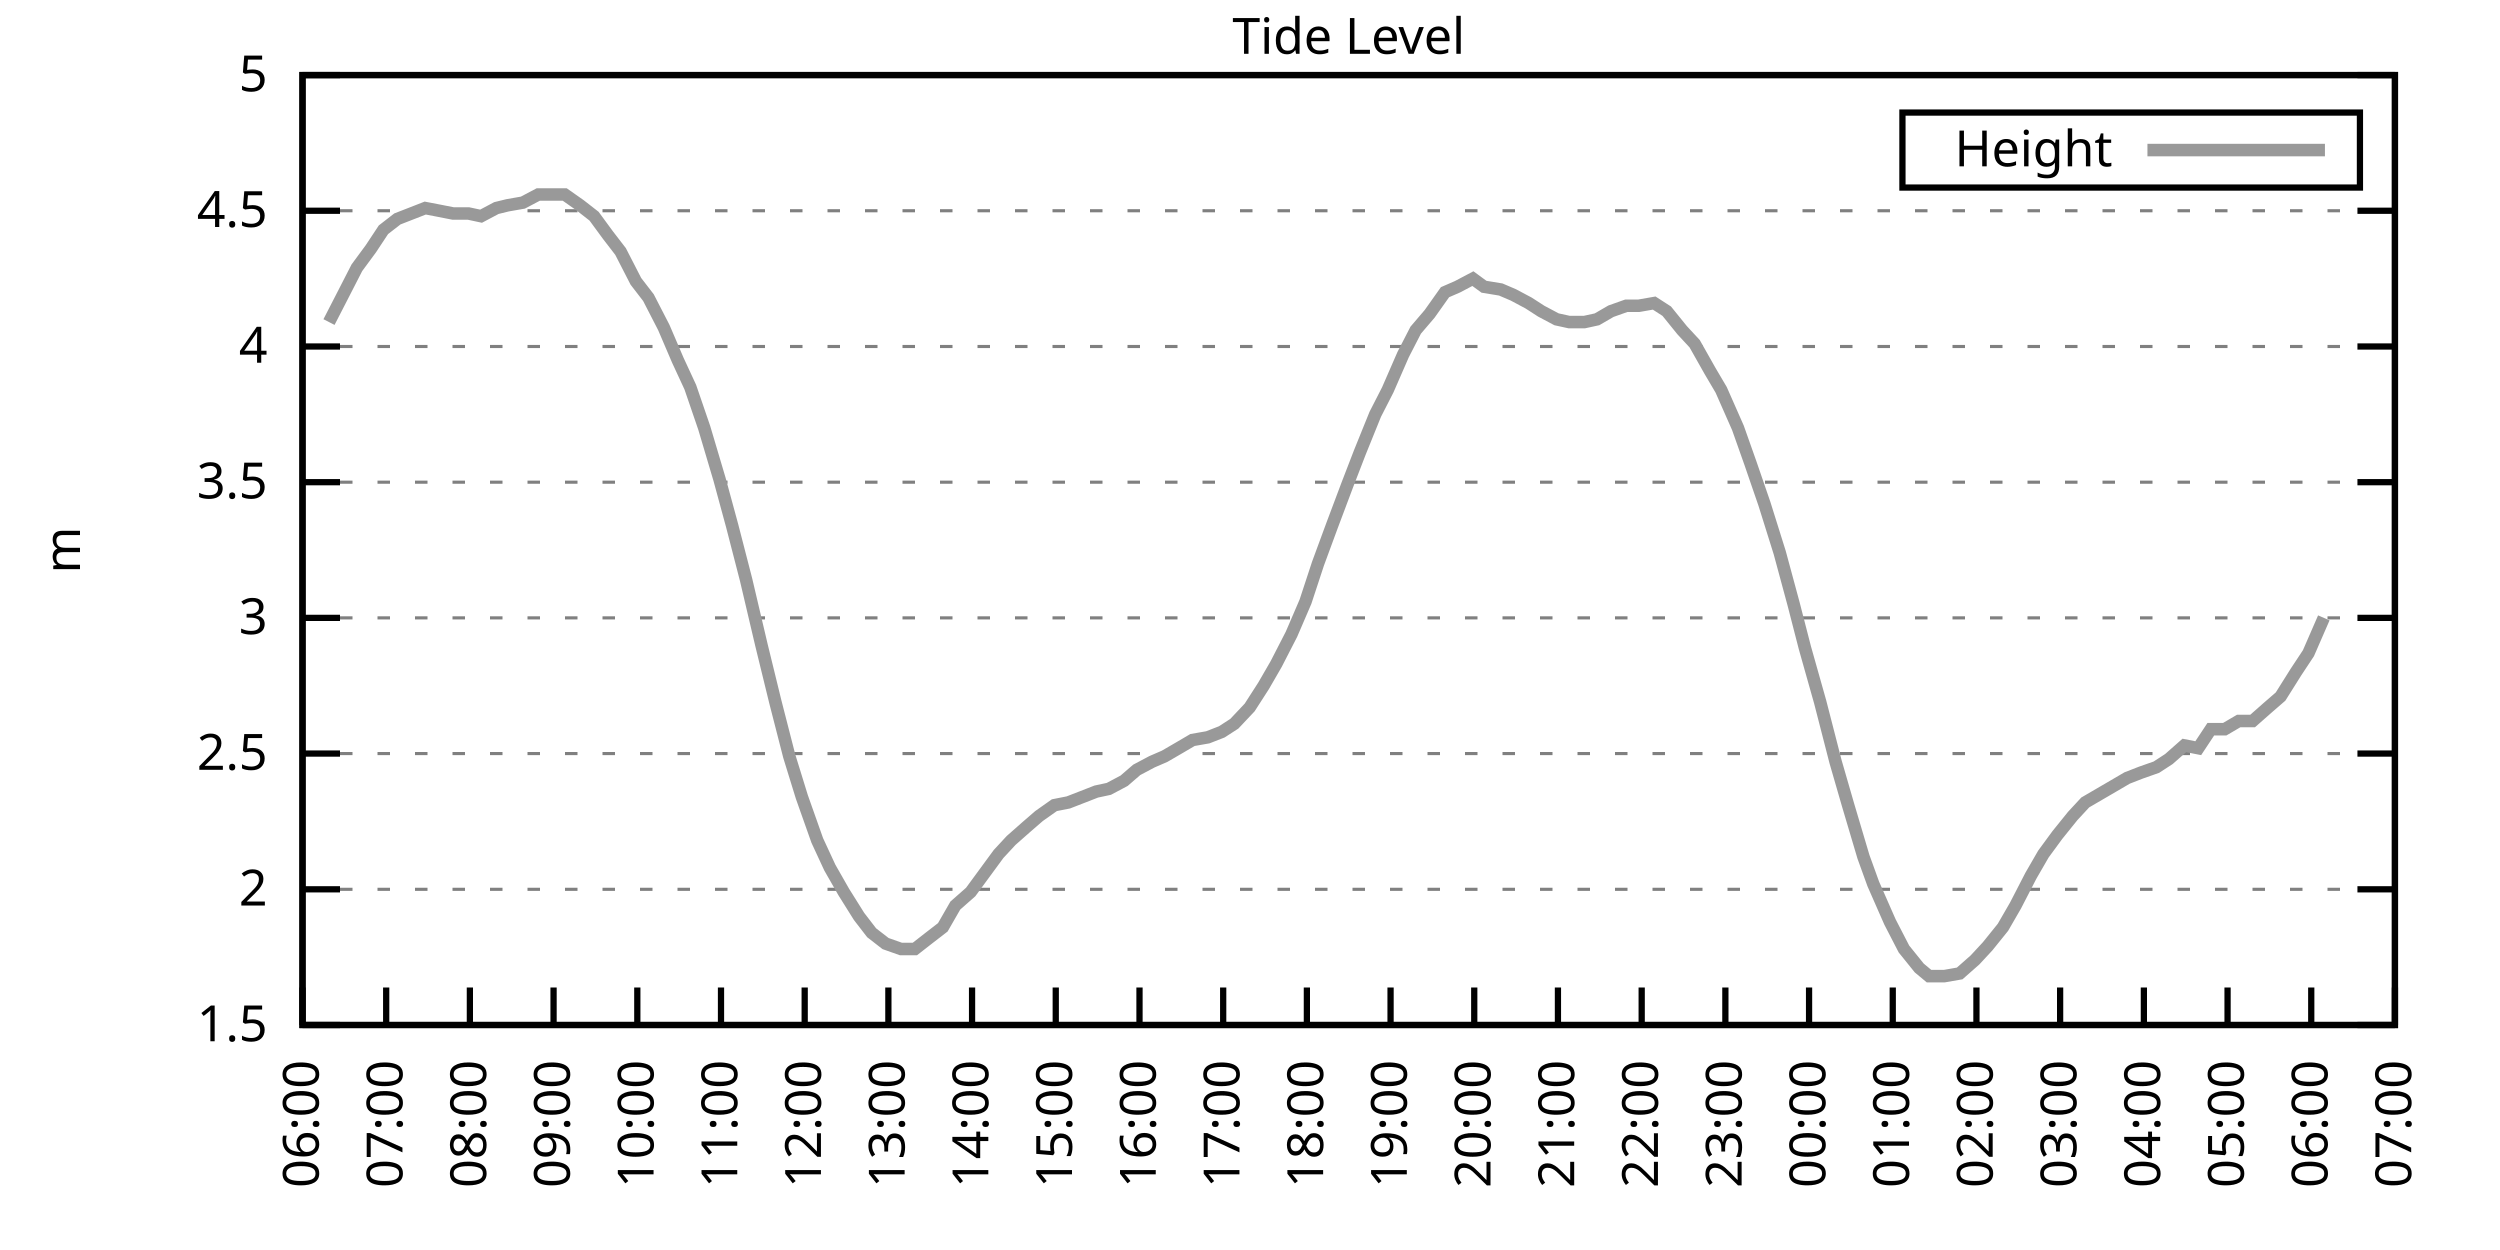
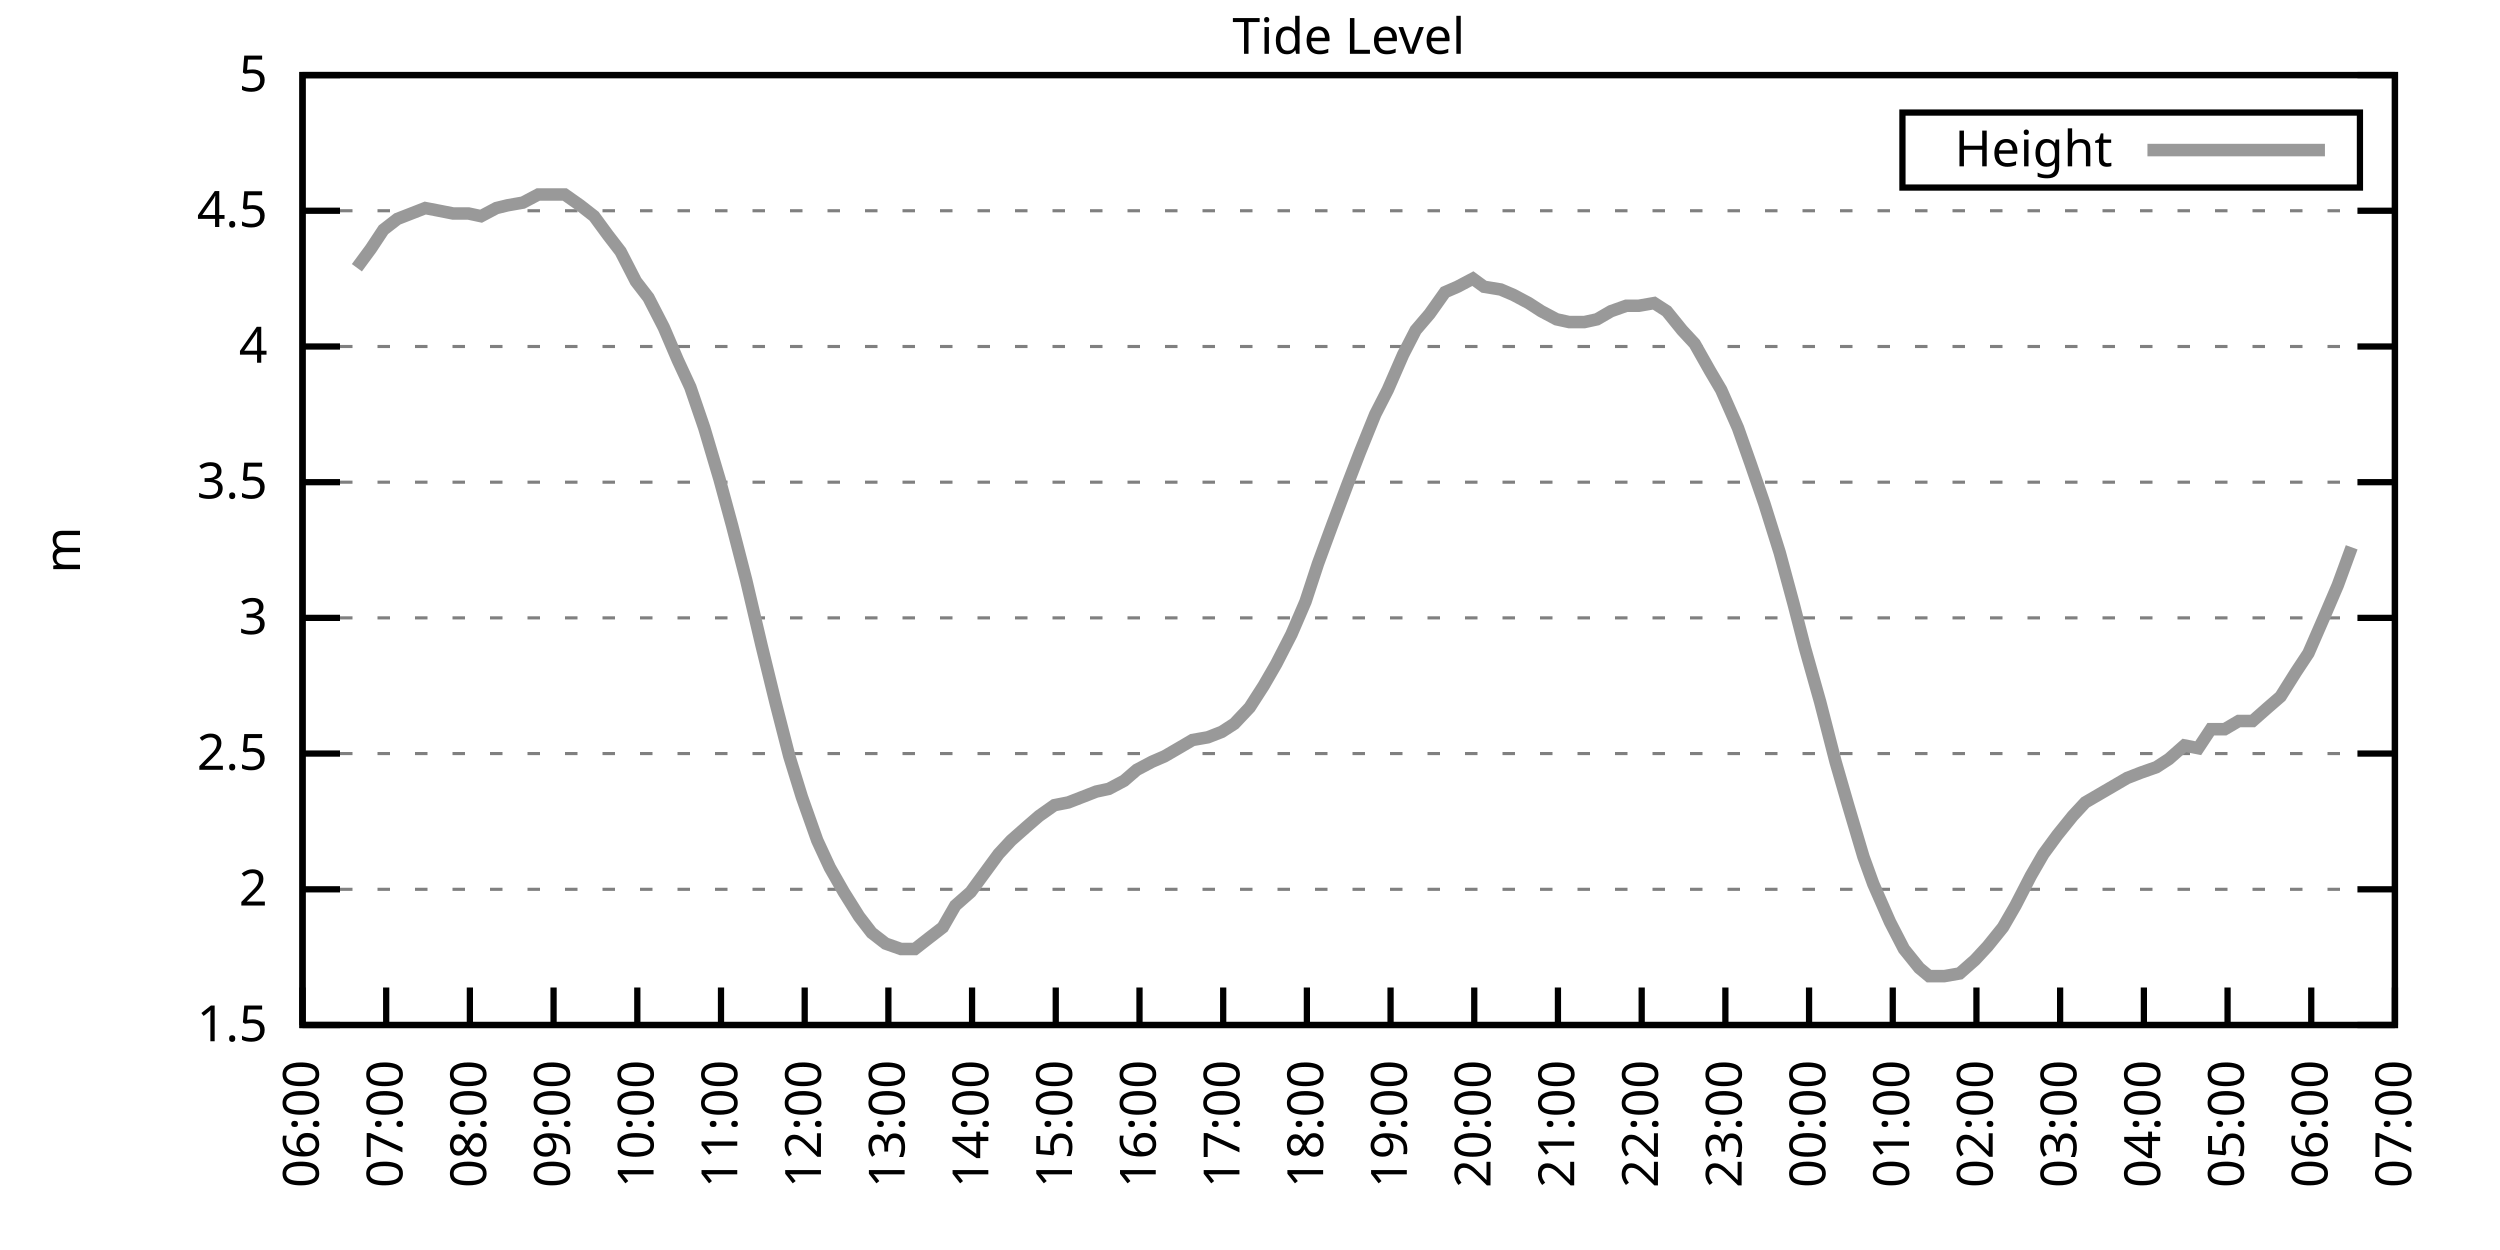
<svg xmlns="http://www.w3.org/2000/svg" xmlns:xlink="http://www.w3.org/1999/xlink" width="400" height="200" viewBox="0 0 400 200">
  <g id="gnuplot_canvas">
    <rect x="0" y="0" width="400" height="200" fill="none" />
    <defs>
      <circle id="gpDot" r="0.5" stroke-width="0.5" stroke="currentColor" />
      <path id="gpPt0" stroke-width="0.333" stroke="currentColor" d="M-1,0 h2 M0,-1 v2" />
      <path id="gpPt1" stroke-width="0.333" stroke="currentColor" d="M-1,-1 L1,1 M1,-1 L-1,1" />
      <path id="gpPt2" stroke-width="0.333" stroke="currentColor" d="M-1,0 L1,0 M0,-1 L0,1 M-1,-1 L1,1 M-1,1 L1,-1" />
      <rect id="gpPt3" stroke-width="0.333" stroke="currentColor" x="-1" y="-1" width="2" height="2" />
      <rect id="gpPt4" stroke-width="0.333" stroke="currentColor" fill="currentColor" x="-1" y="-1" width="2" height="2" />
      <circle id="gpPt5" stroke-width="0.333" stroke="currentColor" cx="0" cy="0" r="1" />
      <use xlink:href="#gpPt5" id="gpPt6" fill="currentColor" stroke="none" />
      <path id="gpPt7" stroke-width="0.333" stroke="currentColor" d="M0,-1.33 L-1.33,0.67 L1.33,0.67 z" />
      <use xlink:href="#gpPt7" id="gpPt8" fill="currentColor" stroke="none" />
      <use xlink:href="#gpPt7" id="gpPt9" stroke="currentColor" transform="rotate(180)" />
      <use xlink:href="#gpPt9" id="gpPt10" fill="currentColor" stroke="none" />
      <use xlink:href="#gpPt3" id="gpPt11" stroke="currentColor" transform="rotate(45)" />
      <use xlink:href="#gpPt11" id="gpPt12" fill="currentColor" stroke="none" />
      <path id="gpPt13" stroke-width="0.333" stroke="currentColor" d="M0,1.330 L1.265,0.411 L0.782,-1.067 L-0.782,-1.076 L-1.265,0.411 z" />
      <use xlink:href="#gpPt13" id="gpPt14" fill="currentColor" stroke="none" />
      <filter id="textbox" filterUnits="objectBoundingBox" x="0" y="0" height="1" width="1">
        <feFlood flood-color="white" flood-opacity="1" result="bgnd" />
        <feComposite in="SourceGraphic" in2="bgnd" operator="atop" />
      </filter>
      <filter id="greybox" filterUnits="objectBoundingBox" x="0" y="0" height="1" width="1">
        <feFlood flood-color="lightgrey" flood-opacity="1" result="grey" />
        <feComposite in="SourceGraphic" in2="grey" operator="atop" />
      </filter>
    </defs>
    <g fill="none" color="white" stroke="currentColor" stroke-width="1.00" stroke-linecap="butt" stroke-linejoin="miter">
</g>
    <g fill="none" color="black" stroke="currentColor" stroke-width="1.00" stroke-linecap="butt" stroke-linejoin="miter">
      <g stroke="none" shape-rendering="crispEdges">
        <polygon fill="rgb(255, 255, 255)" points="48.40,164.00 383.18,164.00 383.18,12.02 48.40,12.02 " />
      </g>
    </g>
    <g fill="none" color="black" stroke="currentColor" stroke-width="1.00" stroke-linecap="butt" stroke-linejoin="miter">
</g>
    <g fill="none" color="black" stroke="black" stroke-width="0.50" stroke-linecap="butt" stroke-linejoin="miter">
</g>
    <g fill="none" color="gray" stroke="currentColor" stroke-width="0.50" stroke-linecap="butt" stroke-linejoin="miter">
      <path stroke="gray" stroke-dasharray="2,4" class="gridline" d="M48.40,164.00 L383.19,164.00  " />
    </g>
    <g fill="none" color="gray" stroke="gray" stroke-width="1.00" stroke-linecap="butt" stroke-linejoin="miter">
</g>
    <g fill="none" color="black" stroke="currentColor" stroke-width="1.00" stroke-linecap="butt" stroke-linejoin="miter">
      <path stroke="black" d="M48.40,164.00 L54.40,164.00 M383.19,164.00 L377.19,164.00  " />
      <g transform="translate(42.80,166.60)" stroke="none" fill="black" font-family="Sans" font-size="8.00" text-anchor="end">
        <text>
          <tspan font-family="Sans"> 1.5</tspan>
        </text>
      </g>
    </g>
    <g fill="none" color="black" stroke="currentColor" stroke-width="1.00" stroke-linecap="butt" stroke-linejoin="miter">
</g>
    <g fill="none" color="black" stroke="black" stroke-width="0.50" stroke-linecap="butt" stroke-linejoin="miter">
</g>
    <g fill="none" color="gray" stroke="currentColor" stroke-width="0.50" stroke-linecap="butt" stroke-linejoin="miter">
      <path stroke="gray" stroke-dasharray="2,4" class="gridline" d="M48.40,142.29 L383.19,142.29  " />
    </g>
    <g fill="none" color="gray" stroke="gray" stroke-width="1.00" stroke-linecap="butt" stroke-linejoin="miter">
</g>
    <g fill="none" color="black" stroke="currentColor" stroke-width="1.00" stroke-linecap="butt" stroke-linejoin="miter">
      <path stroke="black" d="M48.40,142.29 L54.40,142.29 M383.19,142.29 L377.19,142.29  " />
      <g transform="translate(42.80,144.89)" stroke="none" fill="black" font-family="Sans" font-size="8.00" text-anchor="end">
        <text>
          <tspan font-family="Sans"> 2</tspan>
        </text>
      </g>
    </g>
    <g fill="none" color="black" stroke="currentColor" stroke-width="1.00" stroke-linecap="butt" stroke-linejoin="miter">
</g>
    <g fill="none" color="black" stroke="black" stroke-width="0.50" stroke-linecap="butt" stroke-linejoin="miter">
</g>
    <g fill="none" color="gray" stroke="currentColor" stroke-width="0.50" stroke-linecap="butt" stroke-linejoin="miter">
      <path stroke="gray" stroke-dasharray="2,4" class="gridline" d="M48.40,120.57 L383.19,120.57  " />
    </g>
    <g fill="none" color="gray" stroke="gray" stroke-width="1.00" stroke-linecap="butt" stroke-linejoin="miter">
</g>
    <g fill="none" color="black" stroke="currentColor" stroke-width="1.00" stroke-linecap="butt" stroke-linejoin="miter">
      <path stroke="black" d="M48.40,120.57 L54.40,120.57 M383.19,120.57 L377.19,120.57  " />
      <g transform="translate(42.80,123.17)" stroke="none" fill="black" font-family="Sans" font-size="8.00" text-anchor="end">
        <text>
          <tspan font-family="Sans"> 2.5</tspan>
        </text>
      </g>
    </g>
    <g fill="none" color="black" stroke="currentColor" stroke-width="1.00" stroke-linecap="butt" stroke-linejoin="miter">
</g>
    <g fill="none" color="black" stroke="black" stroke-width="0.50" stroke-linecap="butt" stroke-linejoin="miter">
</g>
    <g fill="none" color="gray" stroke="currentColor" stroke-width="0.50" stroke-linecap="butt" stroke-linejoin="miter">
      <path stroke="gray" stroke-dasharray="2,4" class="gridline" d="M48.40,98.86 L383.19,98.86  " />
    </g>
    <g fill="none" color="gray" stroke="gray" stroke-width="1.00" stroke-linecap="butt" stroke-linejoin="miter">
</g>
    <g fill="none" color="black" stroke="currentColor" stroke-width="1.00" stroke-linecap="butt" stroke-linejoin="miter">
      <path stroke="black" d="M48.40,98.86 L54.40,98.86 M383.19,98.86 L377.19,98.86  " />
      <g transform="translate(42.80,101.46)" stroke="none" fill="black" font-family="Sans" font-size="8.00" text-anchor="end">
        <text>
          <tspan font-family="Sans"> 3</tspan>
        </text>
      </g>
    </g>
    <g fill="none" color="black" stroke="currentColor" stroke-width="1.00" stroke-linecap="butt" stroke-linejoin="miter">
</g>
    <g fill="none" color="black" stroke="black" stroke-width="0.50" stroke-linecap="butt" stroke-linejoin="miter">
</g>
    <g fill="none" color="gray" stroke="currentColor" stroke-width="0.50" stroke-linecap="butt" stroke-linejoin="miter">
      <path stroke="gray" stroke-dasharray="2,4" class="gridline" d="M48.40,77.15 L383.19,77.15  " />
    </g>
    <g fill="none" color="gray" stroke="gray" stroke-width="1.00" stroke-linecap="butt" stroke-linejoin="miter">
</g>
    <g fill="none" color="black" stroke="currentColor" stroke-width="1.00" stroke-linecap="butt" stroke-linejoin="miter">
      <path stroke="black" d="M48.40,77.15 L54.40,77.15 M383.19,77.15 L377.19,77.15  " />
      <g transform="translate(42.80,79.75)" stroke="none" fill="black" font-family="Sans" font-size="8.00" text-anchor="end">
        <text>
          <tspan font-family="Sans"> 3.5</tspan>
        </text>
      </g>
    </g>
    <g fill="none" color="black" stroke="currentColor" stroke-width="1.00" stroke-linecap="butt" stroke-linejoin="miter">
</g>
    <g fill="none" color="black" stroke="black" stroke-width="0.50" stroke-linecap="butt" stroke-linejoin="miter">
</g>
    <g fill="none" color="gray" stroke="currentColor" stroke-width="0.50" stroke-linecap="butt" stroke-linejoin="miter">
      <path stroke="gray" stroke-dasharray="2,4" class="gridline" d="M48.40,55.44 L383.19,55.44  " />
    </g>
    <g fill="none" color="gray" stroke="gray" stroke-width="1.00" stroke-linecap="butt" stroke-linejoin="miter">
</g>
    <g fill="none" color="black" stroke="currentColor" stroke-width="1.00" stroke-linecap="butt" stroke-linejoin="miter">
      <path stroke="black" d="M48.40,55.44 L54.40,55.44 M383.19,55.44 L377.19,55.44  " />
      <g transform="translate(42.80,58.04)" stroke="none" fill="black" font-family="Sans" font-size="8.00" text-anchor="end">
        <text>
          <tspan font-family="Sans"> 4</tspan>
        </text>
      </g>
    </g>
    <g fill="none" color="black" stroke="currentColor" stroke-width="1.00" stroke-linecap="butt" stroke-linejoin="miter">
</g>
    <g fill="none" color="black" stroke="black" stroke-width="0.50" stroke-linecap="butt" stroke-linejoin="miter">
</g>
    <g fill="none" color="gray" stroke="currentColor" stroke-width="0.50" stroke-linecap="butt" stroke-linejoin="miter">
      <path stroke="gray" stroke-dasharray="2,4" class="gridline" d="M48.40,33.72 L383.19,33.72  " />
    </g>
    <g fill="none" color="gray" stroke="gray" stroke-width="1.00" stroke-linecap="butt" stroke-linejoin="miter">
</g>
    <g fill="none" color="black" stroke="currentColor" stroke-width="1.00" stroke-linecap="butt" stroke-linejoin="miter">
      <path stroke="black" d="M48.40,33.72 L54.40,33.72 M383.19,33.72 L377.19,33.72  " />
      <g transform="translate(42.80,36.32)" stroke="none" fill="black" font-family="Sans" font-size="8.00" text-anchor="end">
        <text>
          <tspan font-family="Sans"> 4.5</tspan>
        </text>
      </g>
    </g>
    <g fill="none" color="black" stroke="currentColor" stroke-width="1.00" stroke-linecap="butt" stroke-linejoin="miter">
</g>
    <g fill="none" color="black" stroke="black" stroke-width="0.50" stroke-linecap="butt" stroke-linejoin="miter">
</g>
    <g fill="none" color="gray" stroke="currentColor" stroke-width="0.50" stroke-linecap="butt" stroke-linejoin="miter">
      <path stroke="gray" stroke-dasharray="2,4" class="gridline" d="M48.40,12.01 L383.19,12.01  " />
    </g>
    <g fill="none" color="gray" stroke="gray" stroke-width="1.00" stroke-linecap="butt" stroke-linejoin="miter">
</g>
    <g fill="none" color="black" stroke="currentColor" stroke-width="1.00" stroke-linecap="butt" stroke-linejoin="miter">
      <path stroke="black" d="M48.40,12.01 L54.40,12.01 M383.19,12.01 L377.19,12.01  " />
      <g transform="translate(42.80,14.61)" stroke="none" fill="black" font-family="Sans" font-size="8.00" text-anchor="end">
        <text>
          <tspan font-family="Sans"> 5</tspan>
        </text>
      </g>
    </g>
    <g fill="none" color="black" stroke="currentColor" stroke-width="1.00" stroke-linecap="butt" stroke-linejoin="miter">
      <path stroke="black" d="M48.40,164.00 L48.40,158.00  " />
      <g transform="translate(51.00,169.60) rotate(270.00)" stroke="none" fill="black" font-family="Sans" font-size="8.00" text-anchor="end">
        <text>
          <tspan font-family="Sans">06:00</tspan>
        </text>
      </g>
    </g>
    <g fill="none" color="black" stroke="currentColor" stroke-width="1.00" stroke-linecap="butt" stroke-linejoin="miter">
      <path stroke="black" d="M61.79,164.00 L61.79,158.00  " />
      <g transform="translate(64.39,169.60) rotate(270.00)" stroke="none" fill="black" font-family="Sans" font-size="8.00" text-anchor="end">
        <text>
          <tspan font-family="Sans">07:00</tspan>
        </text>
      </g>
    </g>
    <g fill="none" color="black" stroke="currentColor" stroke-width="1.00" stroke-linecap="butt" stroke-linejoin="miter">
      <path stroke="black" d="M75.18,164.00 L75.18,158.00  " />
      <g transform="translate(77.78,169.60) rotate(270.00)" stroke="none" fill="black" font-family="Sans" font-size="8.00" text-anchor="end">
        <text>
          <tspan font-family="Sans">08:00</tspan>
        </text>
      </g>
    </g>
    <g fill="none" color="black" stroke="currentColor" stroke-width="1.00" stroke-linecap="butt" stroke-linejoin="miter">
      <path stroke="black" d="M88.57,164.00 L88.57,158.00  " />
      <g transform="translate(91.17,169.60) rotate(270.00)" stroke="none" fill="black" font-family="Sans" font-size="8.00" text-anchor="end">
        <text>
          <tspan font-family="Sans">09:00</tspan>
        </text>
      </g>
    </g>
    <g fill="none" color="black" stroke="currentColor" stroke-width="1.00" stroke-linecap="butt" stroke-linejoin="miter">
      <path stroke="black" d="M101.97,164.00 L101.97,158.00  " />
      <g transform="translate(104.57,169.60) rotate(270.00)" stroke="none" fill="black" font-family="Sans" font-size="8.00" text-anchor="end">
        <text>
          <tspan font-family="Sans">10:00</tspan>
        </text>
      </g>
    </g>
    <g fill="none" color="black" stroke="currentColor" stroke-width="1.00" stroke-linecap="butt" stroke-linejoin="miter">
      <path stroke="black" d="M115.36,164.00 L115.36,158.00  " />
      <g transform="translate(117.96,169.60) rotate(270.00)" stroke="none" fill="black" font-family="Sans" font-size="8.00" text-anchor="end">
        <text>
          <tspan font-family="Sans">11:00</tspan>
        </text>
      </g>
    </g>
    <g fill="none" color="black" stroke="currentColor" stroke-width="1.00" stroke-linecap="butt" stroke-linejoin="miter">
      <path stroke="black" d="M128.75,164.00 L128.75,158.00  " />
      <g transform="translate(131.35,169.60) rotate(270.00)" stroke="none" fill="black" font-family="Sans" font-size="8.00" text-anchor="end">
        <text>
          <tspan font-family="Sans">12:00</tspan>
        </text>
      </g>
    </g>
    <g fill="none" color="black" stroke="currentColor" stroke-width="1.00" stroke-linecap="butt" stroke-linejoin="miter">
      <path stroke="black" d="M142.14,164.00 L142.14,158.00  " />
      <g transform="translate(144.74,169.60) rotate(270.00)" stroke="none" fill="black" font-family="Sans" font-size="8.00" text-anchor="end">
        <text>
          <tspan font-family="Sans">13:00</tspan>
        </text>
      </g>
    </g>
    <g fill="none" color="black" stroke="currentColor" stroke-width="1.00" stroke-linecap="butt" stroke-linejoin="miter">
      <path stroke="black" d="M155.53,164.00 L155.53,158.00  " />
      <g transform="translate(158.13,169.60) rotate(270.00)" stroke="none" fill="black" font-family="Sans" font-size="8.00" text-anchor="end">
        <text>
          <tspan font-family="Sans">14:00</tspan>
        </text>
      </g>
    </g>
    <g fill="none" color="black" stroke="currentColor" stroke-width="1.00" stroke-linecap="butt" stroke-linejoin="miter">
      <path stroke="black" d="M168.92,164.00 L168.92,158.00  " />
      <g transform="translate(171.52,169.60) rotate(270.00)" stroke="none" fill="black" font-family="Sans" font-size="8.00" text-anchor="end">
        <text>
          <tspan font-family="Sans">15:00</tspan>
        </text>
      </g>
    </g>
    <g fill="none" color="black" stroke="currentColor" stroke-width="1.00" stroke-linecap="butt" stroke-linejoin="miter">
      <path stroke="black" d="M182.32,164.00 L182.32,158.00  " />
      <g transform="translate(184.92,169.60) rotate(270.00)" stroke="none" fill="black" font-family="Sans" font-size="8.00" text-anchor="end">
        <text>
          <tspan font-family="Sans">16:00</tspan>
        </text>
      </g>
    </g>
    <g fill="none" color="black" stroke="currentColor" stroke-width="1.00" stroke-linecap="butt" stroke-linejoin="miter">
      <path stroke="black" d="M195.71,164.00 L195.71,158.00  " />
      <g transform="translate(198.31,169.60) rotate(270.00)" stroke="none" fill="black" font-family="Sans" font-size="8.00" text-anchor="end">
        <text>
          <tspan font-family="Sans">17:00</tspan>
        </text>
      </g>
    </g>
    <g fill="none" color="black" stroke="currentColor" stroke-width="1.00" stroke-linecap="butt" stroke-linejoin="miter">
      <path stroke="black" d="M209.10,164.00 L209.10,158.00  " />
      <g transform="translate(211.70,169.60) rotate(270.00)" stroke="none" fill="black" font-family="Sans" font-size="8.00" text-anchor="end">
        <text>
          <tspan font-family="Sans">18:00</tspan>
        </text>
      </g>
    </g>
    <g fill="none" color="black" stroke="currentColor" stroke-width="1.00" stroke-linecap="butt" stroke-linejoin="miter">
      <path stroke="black" d="M222.49,164.00 L222.49,158.00  " />
      <g transform="translate(225.09,169.60) rotate(270.00)" stroke="none" fill="black" font-family="Sans" font-size="8.00" text-anchor="end">
        <text>
          <tspan font-family="Sans">19:00</tspan>
        </text>
      </g>
    </g>
    <g fill="none" color="black" stroke="currentColor" stroke-width="1.00" stroke-linecap="butt" stroke-linejoin="miter">
      <path stroke="black" d="M235.88,164.00 L235.88,158.00  " />
      <g transform="translate(238.48,169.60) rotate(270.00)" stroke="none" fill="black" font-family="Sans" font-size="8.00" text-anchor="end">
        <text>
          <tspan font-family="Sans">20:00</tspan>
        </text>
      </g>
    </g>
    <g fill="none" color="black" stroke="currentColor" stroke-width="1.00" stroke-linecap="butt" stroke-linejoin="miter">
      <path stroke="black" d="M249.27,164.00 L249.27,158.00  " />
      <g transform="translate(251.87,169.60) rotate(270.00)" stroke="none" fill="black" font-family="Sans" font-size="8.00" text-anchor="end">
        <text>
          <tspan font-family="Sans">21:00</tspan>
        </text>
      </g>
    </g>
    <g fill="none" color="black" stroke="currentColor" stroke-width="1.00" stroke-linecap="butt" stroke-linejoin="miter">
      <path stroke="black" d="M262.67,164.00 L262.67,158.00  " />
      <g transform="translate(265.27,169.60) rotate(270.00)" stroke="none" fill="black" font-family="Sans" font-size="8.00" text-anchor="end">
        <text>
          <tspan font-family="Sans">22:00</tspan>
        </text>
      </g>
    </g>
    <g fill="none" color="black" stroke="currentColor" stroke-width="1.00" stroke-linecap="butt" stroke-linejoin="miter">
      <path stroke="black" d="M276.06,164.00 L276.06,158.00  " />
      <g transform="translate(278.66,169.60) rotate(270.00)" stroke="none" fill="black" font-family="Sans" font-size="8.00" text-anchor="end">
        <text>
          <tspan font-family="Sans">23:00</tspan>
        </text>
      </g>
    </g>
    <g fill="none" color="black" stroke="currentColor" stroke-width="1.00" stroke-linecap="butt" stroke-linejoin="miter">
      <path stroke="black" d="M289.45,164.00 L289.45,158.00  " />
      <g transform="translate(292.05,169.60) rotate(270.00)" stroke="none" fill="black" font-family="Sans" font-size="8.00" text-anchor="end">
        <text>
          <tspan font-family="Sans">00:00</tspan>
        </text>
      </g>
    </g>
    <g fill="none" color="black" stroke="currentColor" stroke-width="1.00" stroke-linecap="butt" stroke-linejoin="miter">
      <path stroke="black" d="M302.84,164.00 L302.84,158.00  " />
      <g transform="translate(305.44,169.60) rotate(270.00)" stroke="none" fill="black" font-family="Sans" font-size="8.00" text-anchor="end">
        <text>
          <tspan font-family="Sans">01:00</tspan>
        </text>
      </g>
    </g>
    <g fill="none" color="black" stroke="currentColor" stroke-width="1.00" stroke-linecap="butt" stroke-linejoin="miter">
      <path stroke="black" d="M316.23,164.00 L316.23,158.00  " />
      <g transform="translate(318.83,169.60) rotate(270.00)" stroke="none" fill="black" font-family="Sans" font-size="8.00" text-anchor="end">
        <text>
          <tspan font-family="Sans">02:00</tspan>
        </text>
      </g>
    </g>
    <g fill="none" color="black" stroke="currentColor" stroke-width="1.00" stroke-linecap="butt" stroke-linejoin="miter">
      <path stroke="black" d="M329.62,164.00 L329.62,158.00  " />
      <g transform="translate(332.22,169.60) rotate(270.00)" stroke="none" fill="black" font-family="Sans" font-size="8.00" text-anchor="end">
        <text>
          <tspan font-family="Sans">03:00</tspan>
        </text>
      </g>
    </g>
    <g fill="none" color="black" stroke="currentColor" stroke-width="1.00" stroke-linecap="butt" stroke-linejoin="miter">
      <path stroke="black" d="M343.02,164.00 L343.02,158.00  " />
      <g transform="translate(345.62,169.60) rotate(270.00)" stroke="none" fill="black" font-family="Sans" font-size="8.00" text-anchor="end">
        <text>
          <tspan font-family="Sans">04:00</tspan>
        </text>
      </g>
    </g>
    <g fill="none" color="black" stroke="currentColor" stroke-width="1.00" stroke-linecap="butt" stroke-linejoin="miter">
      <path stroke="black" d="M356.41,164.00 L356.41,158.00  " />
      <g transform="translate(359.01,169.60) rotate(270.00)" stroke="none" fill="black" font-family="Sans" font-size="8.00" text-anchor="end">
        <text>
          <tspan font-family="Sans">05:00</tspan>
        </text>
      </g>
    </g>
    <g fill="none" color="black" stroke="currentColor" stroke-width="1.00" stroke-linecap="butt" stroke-linejoin="miter">
      <path stroke="black" d="M369.80,164.00 L369.80,158.00  " />
      <g transform="translate(372.40,169.60) rotate(270.00)" stroke="none" fill="black" font-family="Sans" font-size="8.00" text-anchor="end">
        <text>
          <tspan font-family="Sans">06:00</tspan>
        </text>
      </g>
    </g>
    <g fill="none" color="black" stroke="currentColor" stroke-width="1.00" stroke-linecap="butt" stroke-linejoin="miter">
      <path stroke="black" d="M383.19,164.00 L383.19,158.00  " />
      <g transform="translate(385.79,169.60) rotate(270.00)" stroke="none" fill="black" font-family="Sans" font-size="8.00" text-anchor="end">
        <text>
          <tspan font-family="Sans">07:00</tspan>
        </text>
      </g>
    </g>
    <g fill="none" color="black" stroke="currentColor" stroke-width="1.00" stroke-linecap="butt" stroke-linejoin="miter">
</g>
    <g fill="none" color="black" stroke="currentColor" stroke-width="1.00" stroke-linecap="butt" stroke-linejoin="miter">
      <path stroke="black" d="M48.40,12.01 L48.40,164.00 L383.19,164.00 L383.19,12.01 L48.40,12.01 Z  " />
    </g>
    <g fill="none" color="black" stroke="currentColor" stroke-width="1.00" stroke-linecap="butt" stroke-linejoin="miter">
</g>
    <g fill="none" color="black" stroke="currentColor" stroke-width="1.00" stroke-linecap="butt" stroke-linejoin="miter">
      <path stroke="black" d="M304.39,30.01 L304.39,18.01 L377.59,18.01 L377.59,30.01 L304.39,30.01 Z  " />
    </g>
    <g id="Tide_level_plot_1">
      <g fill="none" color="white" stroke="black" stroke-width="2.00" stroke-linecap="butt" stroke-linejoin="miter">
</g>
      <g fill="none" color="black" stroke="currentColor" stroke-width="2.00" stroke-linecap="butt" stroke-linejoin="miter">
        <g transform="translate(337.99,26.61)" stroke="none" fill="black" font-family="Sans" font-size="8.00" text-anchor="end">
          <text>
            <tspan font-family="Sans">Height</tspan>
          </text>
        </g>
      </g>
      <g fill="none" color="black" stroke="currentColor" stroke-width="2.00" stroke-linecap="butt" stroke-linejoin="miter">
-         <path stroke="rgb(153, 153, 153)" d="M343.59,24.01 L371.99,24.01 M52.64,51.53 L54.65,47.62 L57.10,42.84 L59.34,39.80 L61.35,36.76 L63.58,35.03   L65.81,34.16 L68.04,33.29 L70.27,33.72 L72.50,34.16 L74.96,34.16 L76.97,34.59 L79.42,33.29 L81.21,32.85   L83.66,32.42 L86.12,31.12 L88.13,31.12 L90.36,31.12 L92.82,32.85 L95.05,34.59 L97.28,37.63 L99.29,40.24   L101.74,45.01 L103.75,47.62 L106.21,52.40 L108.44,57.61 L110.45,61.95 L112.68,68.46 L115.13,76.71 L117.14,84.10   L119.38,92.78 L121.83,103.20 L124.06,112.32 L126.29,121.01 L128.30,127.52 L130.76,134.47 L132.77,138.81 L135.00,142.72   L137.45,146.63 L139.46,149.24 L141.69,150.97 L144.15,151.84 L146.38,151.84 L148.61,150.10 L150.85,148.37 L152.85,144.89   L155.31,142.72 L157.54,139.68 L159.77,136.64 L161.78,134.47 L164.24,132.30 L166.25,130.56 L168.70,128.83 L170.93,128.39   L173.17,127.52 L175.40,126.65 L177.41,126.22 L179.86,124.92 L181.87,123.18 L184.32,121.88 L186.33,121.01 L188.57,119.71   L190.80,118.40 L193.25,117.97 L195.48,117.10 L197.49,115.80 L199.95,113.19 L202.18,109.72 L204.19,106.24 L206.64,101.47   L208.88,96.26 L210.88,90.18 L213.12,84.10 L215.57,77.58 L217.58,72.37 L220.04,66.29 L222.04,62.38 L224.50,56.74   L226.51,52.83 L228.74,50.22 L231.20,46.75 L233.20,45.88 L235.66,44.58 L237.44,45.88 L240.12,46.32 L242.13,47.18   L244.59,48.49 L246.60,49.79 L249.05,51.09 L251.06,51.53 L253.51,51.53 L255.52,51.09 L257.76,49.79 L260.21,48.92   L262.22,48.92 L264.67,48.49 L266.68,49.79 L269.14,52.83 L271.15,55.00 L273.60,59.34 L275.39,62.38 L278.07,68.46   L280.07,74.11 L282.31,80.62 L284.76,88.44 L286.99,96.69 L288.78,103.64 L291.23,112.32 L293.69,121.88 L295.70,128.83   L298.15,137.08 L299.72,141.42 L302.39,147.50 L304.63,151.84 L307.08,154.88 L308.64,156.18 L311.10,156.18 L313.55,155.75   L316.01,153.58 L318.02,151.41 L320.47,148.37 L322.48,144.89 L324.94,140.12 L326.95,136.64 L329.18,133.60 L331.63,130.56   L333.64,128.39 L335.87,127.09 L338.10,125.79 L340.34,124.48 L342.57,123.61 L345.02,122.75 L347.03,121.44 L349.49,119.27   L351.72,119.71 L353.73,116.67 L355.96,116.67 L358.19,115.36 L360.42,115.36 L362.88,113.19 L364.89,111.45 L367.34,107.55   L369.35,104.51 L371.81,98.86  " />
+         <path stroke="rgb(153, 153, 153)" d="M343.59,24.01 L371.99,24.01 M57.10,42.84 L59.34,39.80 L61.35,36.76 L63.58,35.03 L65.81,34.16 L68.04,33.29   L70.27,33.72 L72.50,34.16 L74.96,34.16 L76.97,34.59 L79.42,33.29 L81.21,32.85 L83.66,32.42 L86.12,31.12   L88.13,31.12 L90.36,31.12 L92.82,32.85 L95.05,34.59 L97.28,37.63 L99.29,40.24 L101.74,45.01 L103.75,47.62   L106.21,52.40 L108.44,57.61 L110.45,61.95 L112.68,68.46 L115.13,76.71 L117.14,84.10 L119.38,92.78 L121.83,103.20   L124.06,112.32 L126.29,121.01 L128.30,127.52 L130.76,134.47 L132.77,138.81 L135.00,142.72 L137.45,146.63 L139.46,149.24   L141.69,150.97 L144.15,151.84 L146.38,151.84 L148.61,150.10 L150.85,148.37 L152.85,144.89 L155.31,142.72 L157.54,139.68   L159.77,136.64 L161.78,134.47 L164.24,132.30 L166.25,130.56 L168.70,128.83 L170.93,128.39 L173.17,127.52 L175.40,126.65   L177.41,126.22 L179.86,124.92 L181.87,123.18 L184.32,121.88 L186.33,121.01 L188.57,119.71 L190.80,118.40 L193.25,117.97   L195.48,117.10 L197.49,115.80 L199.95,113.19 L202.18,109.72 L204.19,106.24 L206.64,101.47 L208.88,96.26 L210.88,90.18   L213.12,84.10 L215.57,77.58 L217.58,72.37 L220.04,66.29 L222.04,62.38 L224.50,56.74 L226.51,52.83 L228.74,50.22   L231.20,46.75 L233.20,45.88 L235.66,44.58 L237.44,45.88 L240.12,46.32 L242.13,47.18 L244.59,48.49 L246.60,49.79   L249.05,51.09 L251.06,51.53 L253.51,51.53 L255.52,51.09 L257.76,49.79 L260.21,48.92 L262.22,48.92 L264.67,48.49   L266.68,49.79 L269.14,52.83 L271.15,55.00 L273.60,59.34 L275.39,62.38 L278.07,68.46 L280.07,74.11 L282.31,80.62   L284.76,88.44 L286.99,96.69 L288.78,103.64 L291.23,112.32 L293.69,121.88 L295.70,128.83 L298.15,137.08 L299.72,141.42   L302.39,147.50 L304.63,151.84 L307.08,154.88 L308.64,156.18 L311.10,156.18 L313.55,155.75 L316.01,153.58 L318.02,151.41   L320.47,148.37 L322.48,144.89 L324.94,140.12 L326.95,136.64 L329.18,133.60 L331.63,130.56 L333.64,128.39 L335.87,127.09   L338.10,125.79 L340.34,124.48 L342.57,123.61 L345.02,122.75 L347.03,121.44 L349.49,119.27 L351.72,119.71 L353.73,116.67   L355.96,116.67 L358.19,115.36 L360.42,115.36 L362.88,113.19 L364.89,111.45 L367.34,107.55 L369.35,104.51 L371.81,98.86   L374.04,93.65 L376.27,87.57  " />
      </g>
    </g>
    <g fill="none" color="black" stroke="currentColor" stroke-width="2.00" stroke-linecap="butt" stroke-linejoin="miter">
</g>
    <g fill="none" color="black" stroke="black" stroke-width="1.00" stroke-linecap="butt" stroke-linejoin="miter">
</g>
    <g fill="none" color="black" stroke="currentColor" stroke-width="1.00" stroke-linecap="butt" stroke-linejoin="miter">
      <path stroke="black" d="M48.40,12.01 L48.40,164.00 L383.19,164.00 L383.19,12.01 L48.40,12.01 Z  " />
      <g transform="translate(12.80,88.01) rotate(270.00)" stroke="none" fill="black" font-family="Sans" font-size="8.00" text-anchor="middle">
        <text>
          <tspan font-family="Sans">m</tspan>
        </text>
      </g>
    </g>
    <g fill="none" color="black" stroke="currentColor" stroke-width="1.00" stroke-linecap="butt" stroke-linejoin="miter">
</g>
    <g fill="none" color="black" stroke="currentColor" stroke-width="1.00" stroke-linecap="butt" stroke-linejoin="miter">
      <g transform="translate(215.79,8.61)" stroke="none" fill="black" font-family="Sans" font-size="8.00" text-anchor="middle">
        <text>
          <tspan font-family="Sans">Tide Level</tspan>
        </text>
      </g>
    </g>
    <g fill="none" color="black" stroke="currentColor" stroke-width="1.00" stroke-linecap="butt" stroke-linejoin="miter">
</g>
  </g>
</svg>
